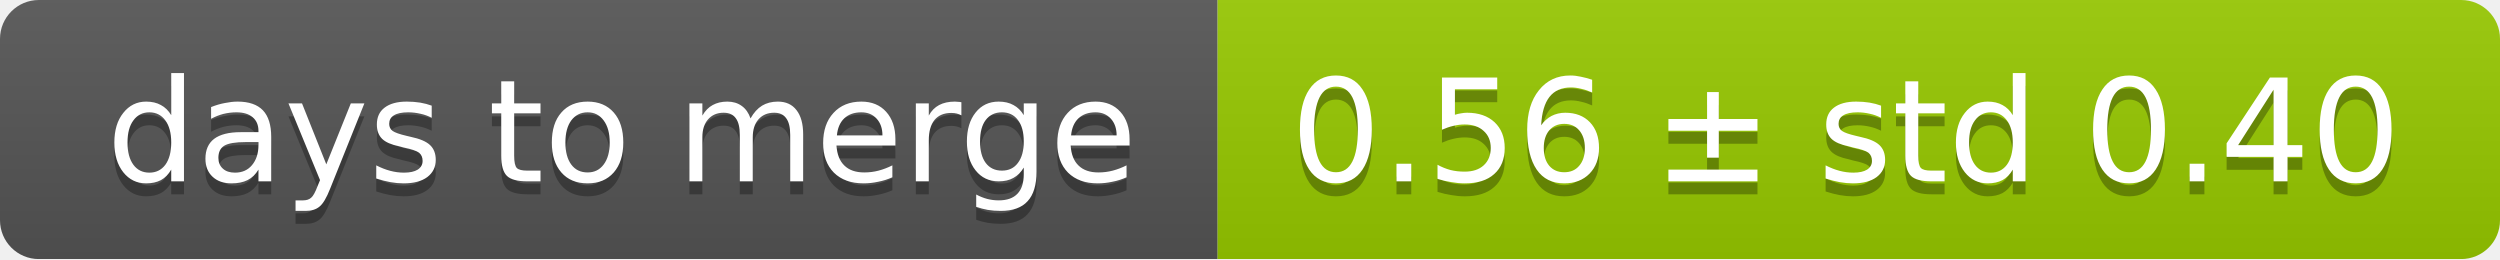
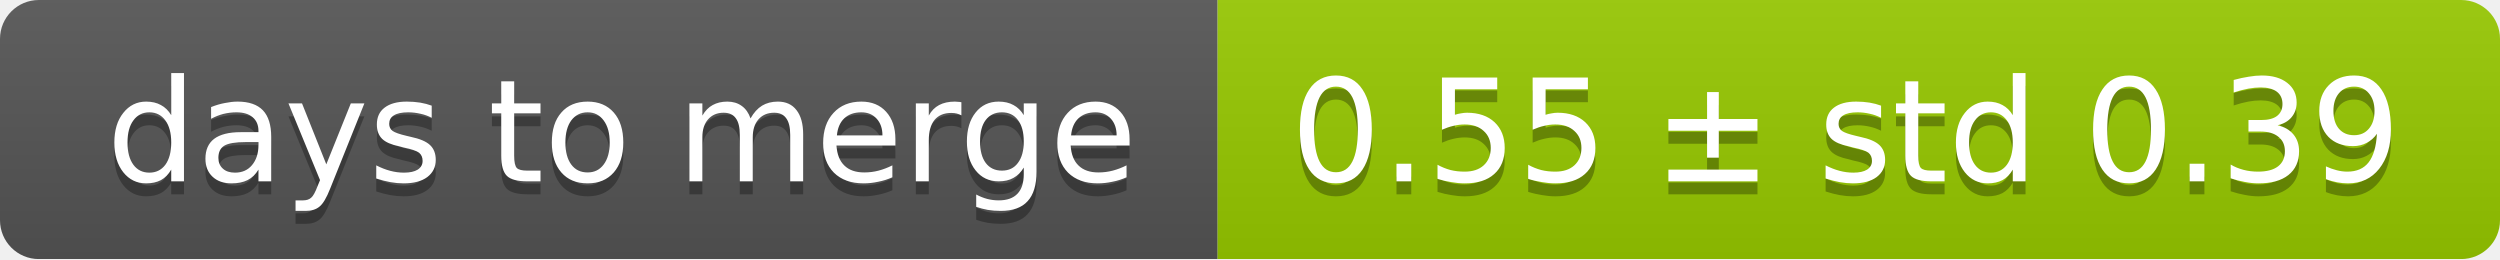
<svg xmlns="http://www.w3.org/2000/svg" width="193" height="20">
  <linearGradient id="smooth" x2="0" y2="100%">
    <stop offset="0" stop-color="#bbb" stop-opacity=".1" />
    <stop offset="1" stop-opacity=".1" />
  </linearGradient>
  <mask id="round">
    <rect width="193" height="20" rx="3" fill="#fff" />
  </mask>
  <g mask="url(#round)">
    <rect width="94" height="20" fill="#555" />
    <rect x="94" width="99" height="20" fill="#97ca00" />
    <rect width="193" height="20" fill="url(#smooth)" />
  </g>
  <g fill="#fff" text-anchor="middle" font-family="DejaVu Sans,Verdana,Geneva,sans-serif" font-size="11">
    <text x="48" y="15" fill="#010101" fill-opacity=".3">days to merge</text>
    <text x="48" y="14">days to merge</text>
-     <text x="142.5" y="15" fill="#010101" fill-opacity=".3">0.56 ± std 0.40</text>
-     <text x="142.5" y="14">0.56 ± std 0.40</text>
+     <text x="142.5" y="15" fill="#010101" fill-opacity=".3">0.55 ± std 0.39</text>
+     <text x="142.5" y="14">0.55 ± std 0.39</text>
  </g>
</svg>
